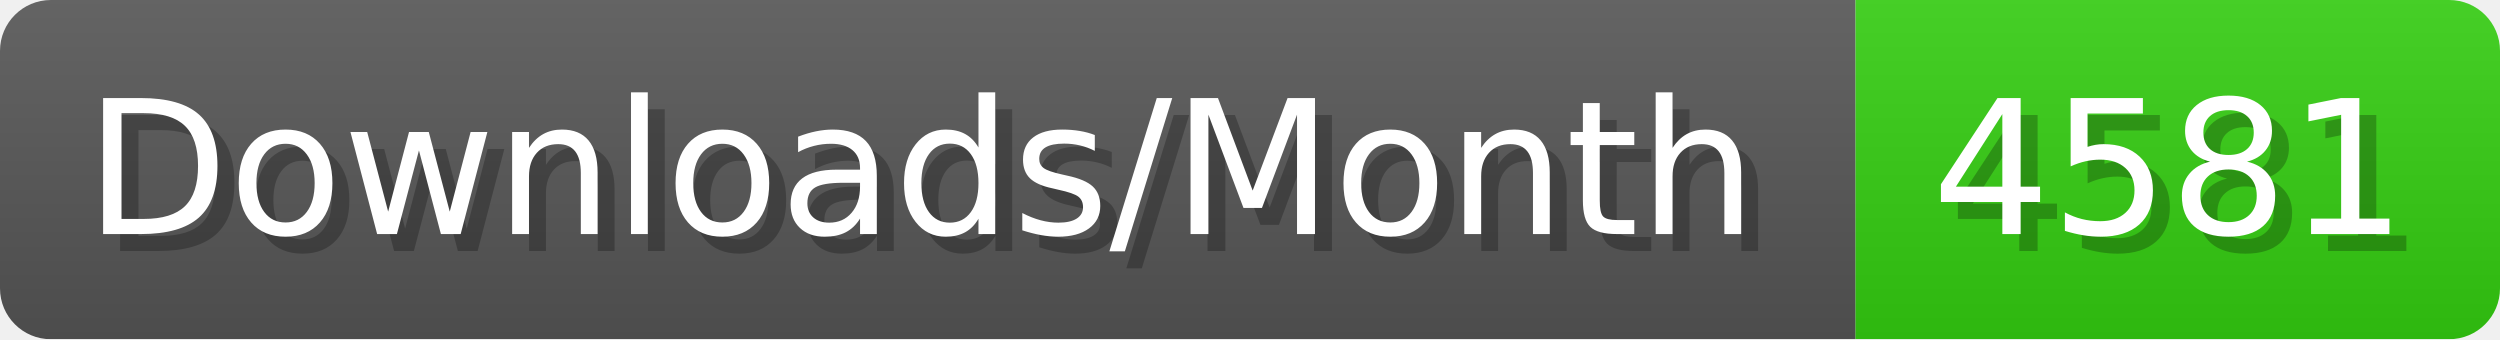
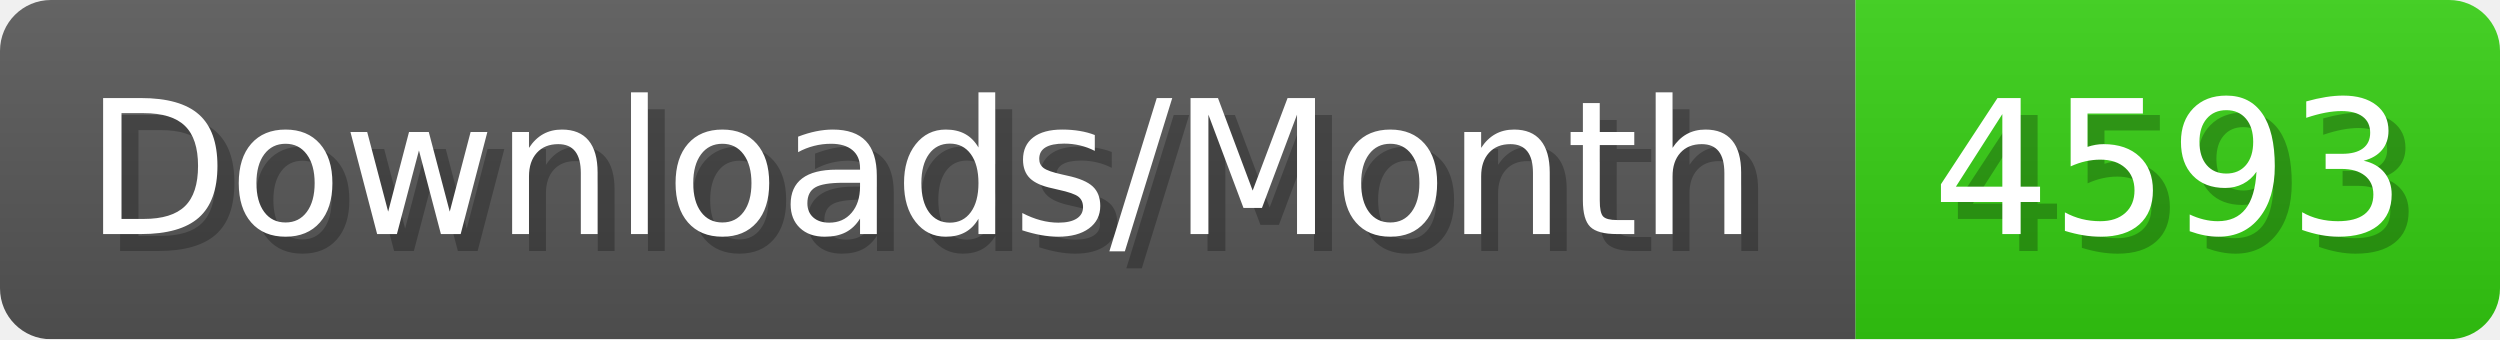
- <svg xmlns="http://www.w3.org/2000/svg" width="147.4" height="20" viewBox="0 0 1474 200" role="img" aria-label="Downloads/Month: 4581">
+ <svg xmlns="http://www.w3.org/2000/svg" width="147.4" height="20" viewBox="0 0 1474 200" role="img" aria-label="Downloads/Month: 4593">
  <linearGradient id="YlXUI" x2="0" y2="100%">
    <stop offset="0" stop-opacity=".1" stop-color="#EEE" />
    <stop offset="1" stop-opacity=".1" />
  </linearGradient>
  <mask id="JHhop">
    <rect width="1474" height="200" rx="30" fill="#FFF" />
  </mask>
  <g mask="url(#JHhop)">
    <rect width="1094" height="200" fill="#555" />
    <rect width="380" height="200" fill="#3C1" x="1094" />
    <rect width="1474" height="200" fill="url(#YlXUI)" />
  </g>
  <g aria-hidden="true" fill="#fff" text-anchor="start" font-family="Verdana,DejaVu Sans,sans-serif" font-size="110">
    <text x="60" y="148" textLength="994" fill="#000" opacity="0.25">Downloads/Month</text>
    <text x="50" y="138" textLength="994">Downloads/Month</text>
-     <text x="1149" y="148" textLength="280" fill="#000" opacity="0.25">4581</text>
-     <text x="1139" y="138" textLength="280">4581</text>
+     <text x="1149" y="148" textLength="280" fill="#000" opacity="0.25">4593</text>
+     <text x="1139" y="138" textLength="280">4593</text>
  </g>
</svg>
